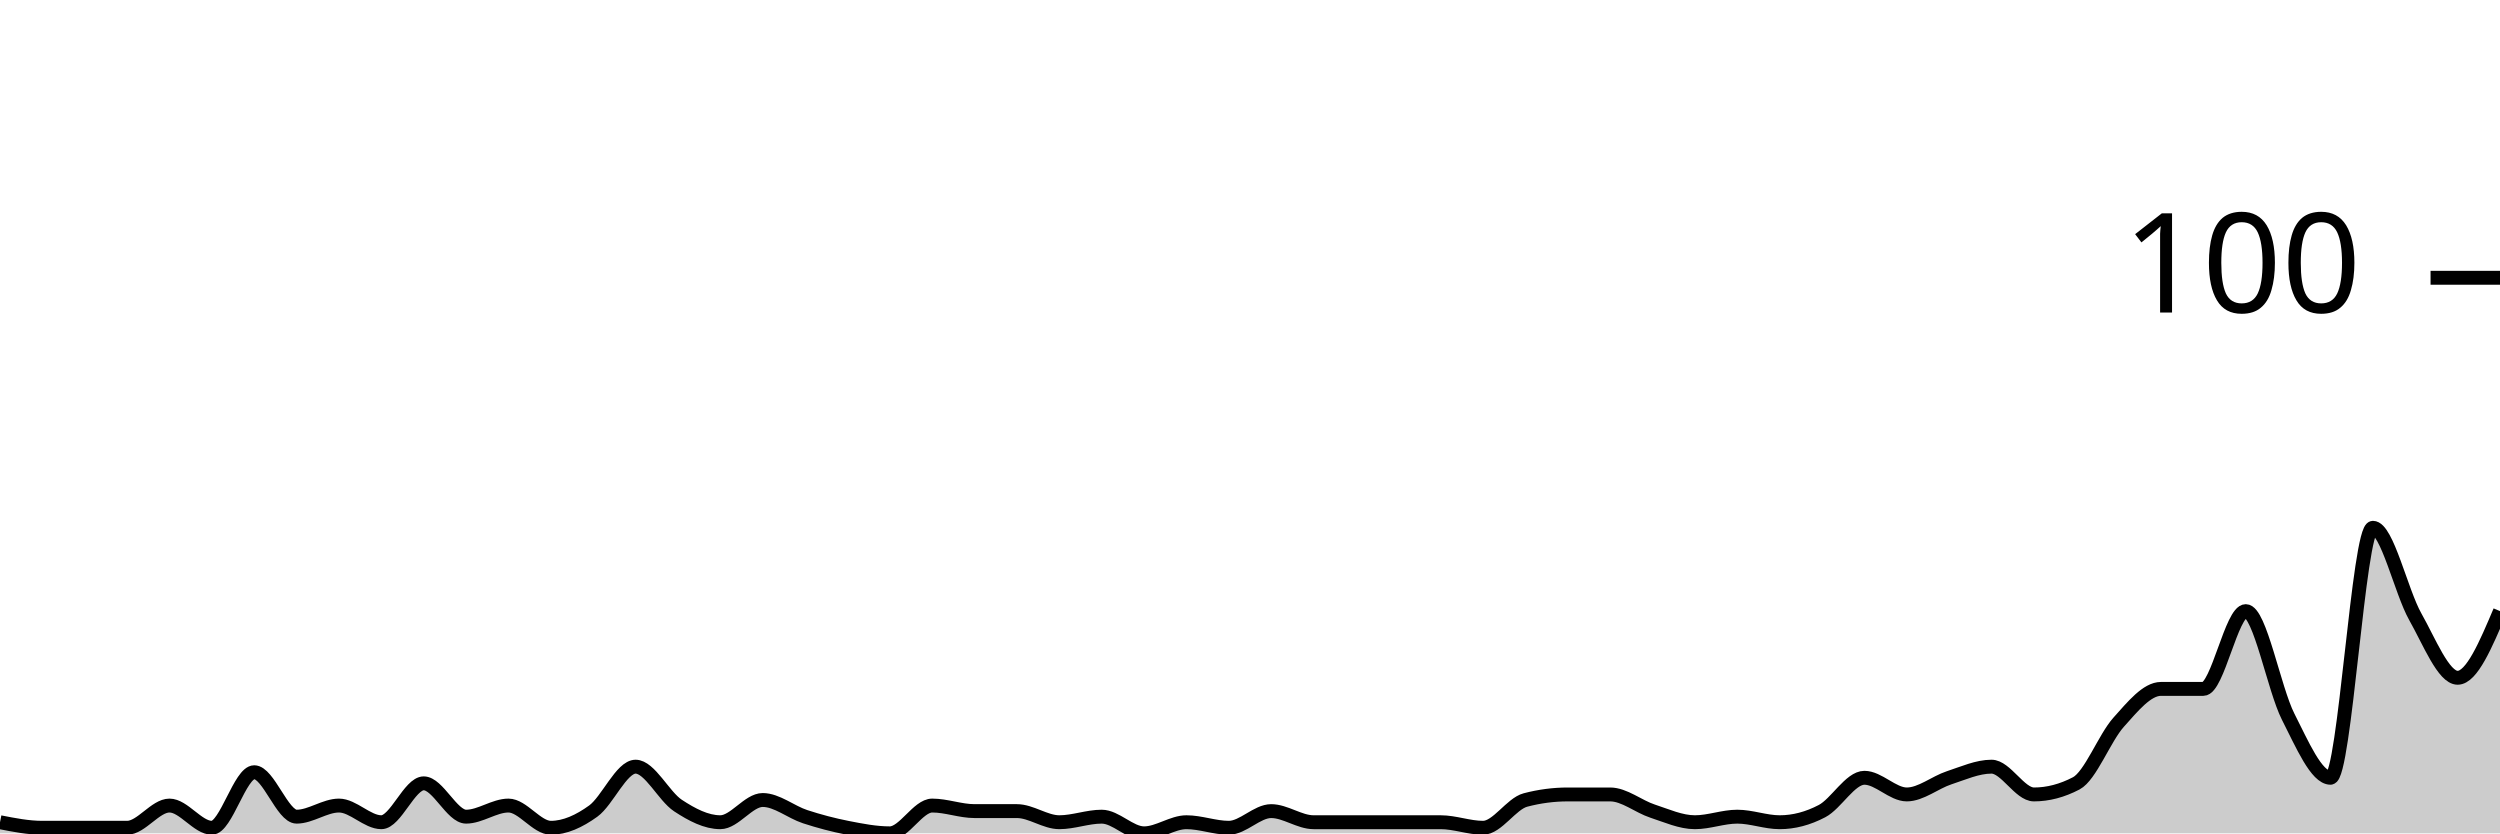
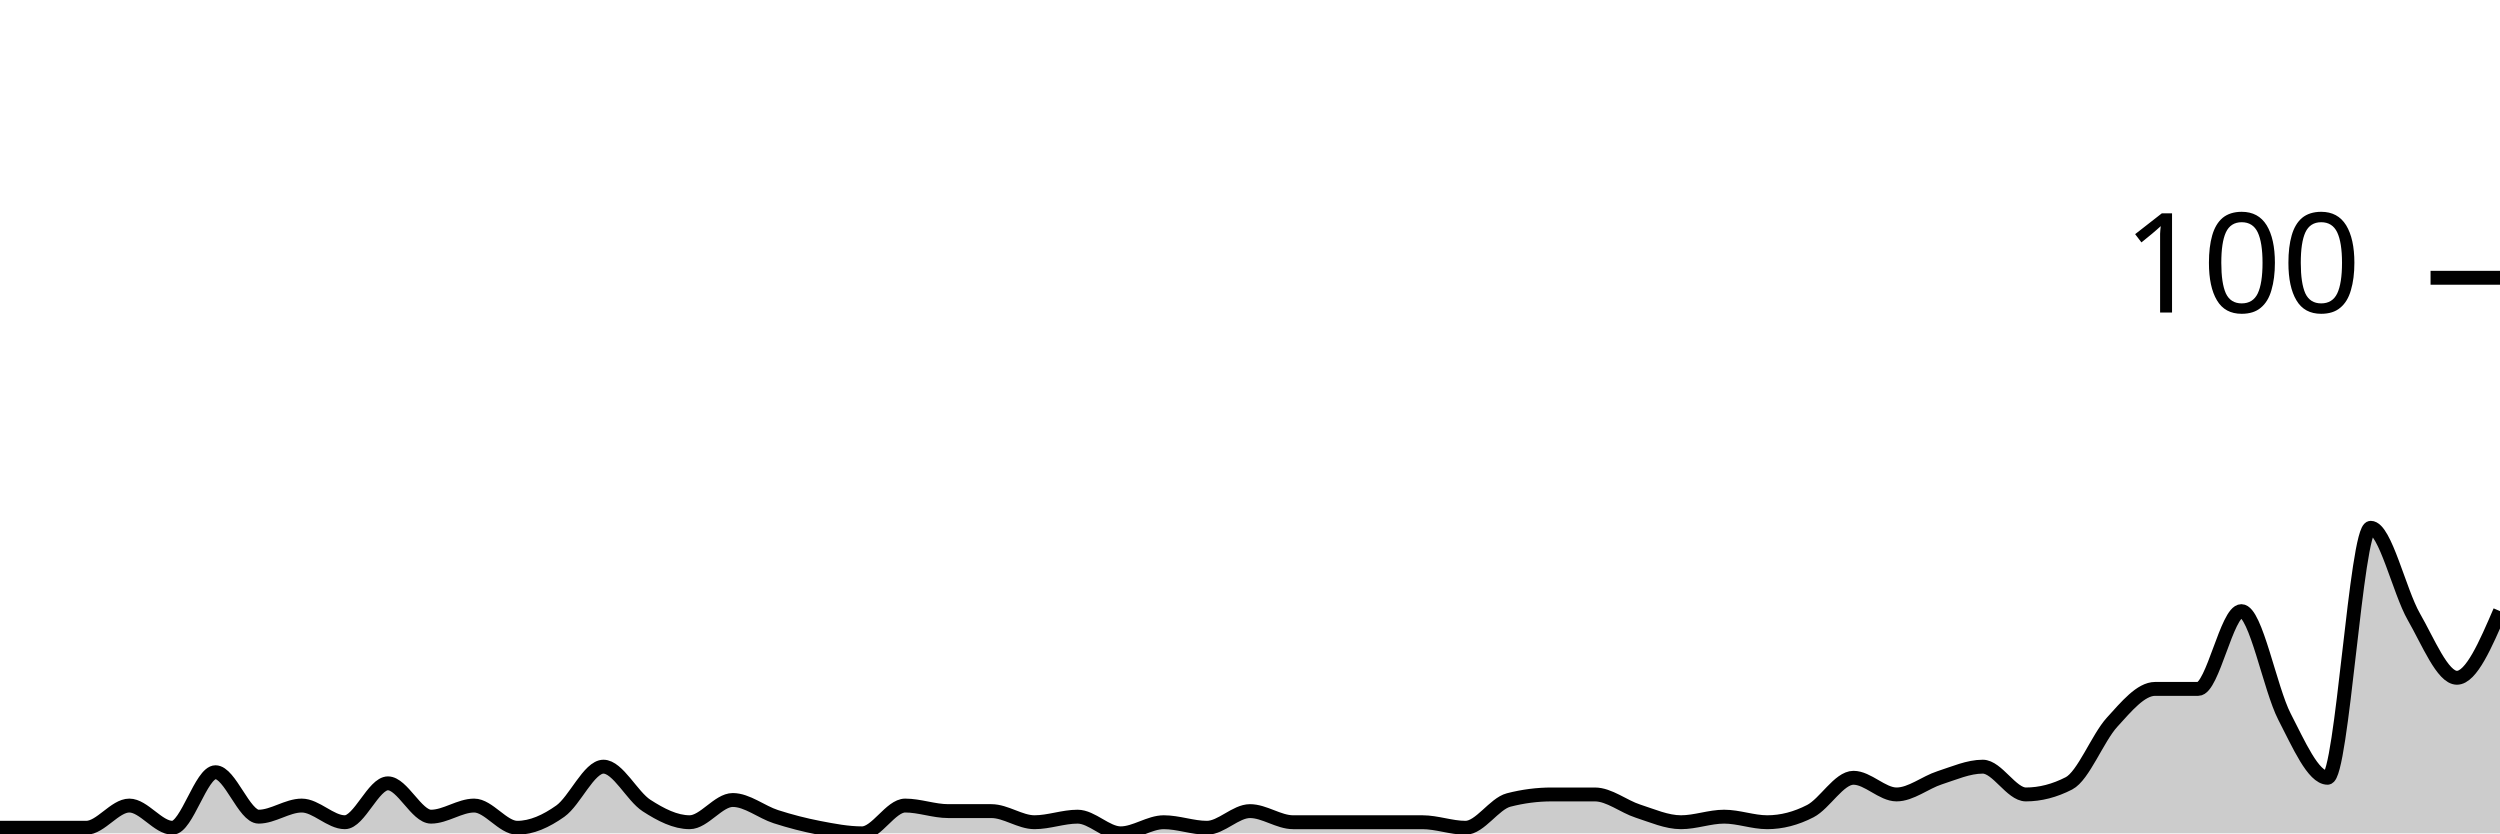
<svg xmlns="http://www.w3.org/2000/svg" viewBox="0 0 180 60">
  <g transform="translate(0,20)">
-     <path class="area" fill="rgba(0, 0, 0, 0.2)" d="M0,39.2C1.017,39.4,2.034,39.6,3.051,39.6C4.068,39.6,5.085,39.6,6.102,39.6C7.119,39.6,8.136,39.6,9.153,39.6C10.169,39.6,11.186,38,12.203,38C13.22,38,14.237,39.6,15.254,39.6C16.271,39.6,17.288,35.6,18.305,35.6C19.322,35.6,20.339,38.8,21.356,38.8C22.373,38.8,23.39,38,24.407,38C25.424,38,26.441,39.2,27.458,39.2C28.475,39.2,29.492,36.4,30.508,36.4C31.525,36.4,32.542,38.8,33.559,38.8C34.576,38.8,35.593,38,36.61,38C37.627,38,38.644,39.6,39.661,39.6C40.678,39.6,41.695,39.133,42.712,38.4C43.729,37.667,44.746,35.2,45.763,35.2C46.78,35.2,47.797,37.333,48.814,38C49.831,38.667,50.847,39.2,51.864,39.2C52.881,39.2,53.898,37.6,54.915,37.6C55.932,37.6,56.949,38.467,57.966,38.8C58.983,39.133,60,39.4,61.017,39.6C62.034,39.8,63.051,40,64.068,40C65.085,40,66.102,38,67.119,38C68.136,38,69.153,38.4,70.169,38.4C71.186,38.4,72.203,38.4,73.22,38.4C74.237,38.4,75.254,39.2,76.271,39.2C77.288,39.2,78.305,38.8,79.322,38.8C80.339,38.8,81.356,40,82.373,40C83.39,40,84.407,39.2,85.424,39.2C86.441,39.2,87.458,39.6,88.475,39.6C89.492,39.6,90.508,38.4,91.525,38.4C92.542,38.4,93.559,39.2,94.576,39.2C95.593,39.2,96.61,39.2,97.627,39.2C98.644,39.2,99.661,39.2,100.678,39.2C101.695,39.2,102.712,39.2,103.729,39.2C104.746,39.2,105.763,39.6,106.78,39.6C107.797,39.6,108.814,37.867,109.831,37.6C110.847,37.333,111.864,37.2,112.881,37.2C113.898,37.2,114.915,37.2,115.932,37.2C116.949,37.2,117.966,38.067,118.983,38.4C120,38.733,121.017,39.2,122.034,39.2C123.051,39.2,124.068,38.8,125.085,38.8C126.102,38.8,127.119,39.2,128.136,39.2C129.153,39.2,130.169,38.933,131.186,38.4C132.203,37.867,133.22,36,134.237,36C135.254,36,136.271,37.2,137.288,37.2C138.305,37.2,139.322,36.333,140.339,36C141.356,35.667,142.373,35.2,143.39,35.2C144.407,35.2,145.424,37.2,146.441,37.2C147.458,37.2,148.475,36.933,149.492,36.4C150.508,35.867,151.525,33.133,152.542,32C153.559,30.867,154.576,29.6,155.593,29.6C156.61,29.6,157.627,29.6,158.644,29.6C159.661,29.6,160.678,24,161.695,24C162.712,24,163.729,29.6,164.746,31.6C165.763,33.6,166.78,36,167.797,36C168.814,36,169.831,18,170.847,18C171.864,18,172.881,22.6,173.898,24.4C174.915,26.2,175.932,28.8,176.949,28.8C177.966,28.8,178.983,26.4,180,24L180,40C178.983,40,177.966,40,176.949,40C175.932,40,174.915,40,173.898,40C172.881,40,171.864,40,170.847,40C169.831,40,168.814,40,167.797,40C166.78,40,165.763,40,164.746,40C163.729,40,162.712,40,161.695,40C160.678,40,159.661,40,158.644,40C157.627,40,156.61,40,155.593,40C154.576,40,153.559,40,152.542,40C151.525,40,150.508,40,149.492,40C148.475,40,147.458,40,146.441,40C145.424,40,144.407,40,143.39,40C142.373,40,141.356,40,140.339,40C139.322,40,138.305,40,137.288,40C136.271,40,135.254,40,134.237,40C133.22,40,132.203,40,131.186,40C130.169,40,129.153,40,128.136,40C127.119,40,126.102,40,125.085,40C124.068,40,123.051,40,122.034,40C121.017,40,120,40,118.983,40C117.966,40,116.949,40,115.932,40C114.915,40,113.898,40,112.881,40C111.864,40,110.847,40,109.831,40C108.814,40,107.797,40,106.78,40C105.763,40,104.746,40,103.729,40C102.712,40,101.695,40,100.678,40C99.661,40,98.644,40,97.627,40C96.61,40,95.593,40,94.576,40C93.559,40,92.542,40,91.525,40C90.508,40,89.492,40,88.475,40C87.458,40,86.441,40,85.424,40C84.407,40,83.39,40,82.373,40C81.356,40,80.339,40,79.322,40C78.305,40,77.288,40,76.271,40C75.254,40,74.237,40,73.22,40C72.203,40,71.186,40,70.169,40C69.153,40,68.136,40,67.119,40C66.102,40,65.085,40,64.068,40C63.051,40,62.034,40,61.017,40C60,40,58.983,40,57.966,40C56.949,40,55.932,40,54.915,40C53.898,40,52.881,40,51.864,40C50.847,40,49.831,40,48.814,40C47.797,40,46.78,40,45.763,40C44.746,40,43.729,40,42.712,40C41.695,40,40.678,40,39.661,40C38.644,40,37.627,40,36.61,40C35.593,40,34.576,40,33.559,40C32.542,40,31.525,40,30.508,40C29.492,40,28.475,40,27.458,40C26.441,40,25.424,40,24.407,40C23.39,40,22.373,40,21.356,40C20.339,40,19.322,40,18.305,40C17.288,40,16.271,40,15.254,40C14.237,40,13.22,40,12.203,40C11.186,40,10.169,40,9.153,40C8.136,40,7.119,40,6.102,40C5.085,40,4.068,40,3.051,40C2.034,40,1.017,40,0,40Z" />
-     <path class="line" stroke="black" fill="none" d="M0,39.2C1.017,39.4,2.034,39.6,3.051,39.6C4.068,39.6,5.085,39.6,6.102,39.6C7.119,39.6,8.136,39.6,9.153,39.6C10.169,39.6,11.186,38,12.203,38C13.22,38,14.237,39.6,15.254,39.6C16.271,39.6,17.288,35.6,18.305,35.6C19.322,35.6,20.339,38.8,21.356,38.8C22.373,38.8,23.39,38,24.407,38C25.424,38,26.441,39.2,27.458,39.2C28.475,39.2,29.492,36.4,30.508,36.4C31.525,36.4,32.542,38.8,33.559,38.8C34.576,38.8,35.593,38,36.61,38C37.627,38,38.644,39.6,39.661,39.6C40.678,39.6,41.695,39.133,42.712,38.4C43.729,37.667,44.746,35.2,45.763,35.2C46.78,35.2,47.797,37.333,48.814,38C49.831,38.667,50.847,39.2,51.864,39.2C52.881,39.2,53.898,37.6,54.915,37.6C55.932,37.6,56.949,38.467,57.966,38.8C58.983,39.133,60,39.4,61.017,39.6C62.034,39.8,63.051,40,64.068,40C65.085,40,66.102,38,67.119,38C68.136,38,69.153,38.4,70.169,38.4C71.186,38.4,72.203,38.4,73.22,38.4C74.237,38.4,75.254,39.2,76.271,39.2C77.288,39.2,78.305,38.8,79.322,38.8C80.339,38.8,81.356,40,82.373,40C83.39,40,84.407,39.2,85.424,39.2C86.441,39.2,87.458,39.6,88.475,39.6C89.492,39.6,90.508,38.4,91.525,38.4C92.542,38.4,93.559,39.2,94.576,39.2C95.593,39.2,96.61,39.2,97.627,39.2C98.644,39.2,99.661,39.2,100.678,39.2C101.695,39.2,102.712,39.2,103.729,39.2C104.746,39.2,105.763,39.6,106.78,39.6C107.797,39.6,108.814,37.867,109.831,37.6C110.847,37.333,111.864,37.2,112.881,37.2C113.898,37.2,114.915,37.2,115.932,37.2C116.949,37.2,117.966,38.067,118.983,38.4C120,38.733,121.017,39.2,122.034,39.2C123.051,39.2,124.068,38.8,125.085,38.8C126.102,38.8,127.119,39.2,128.136,39.2C129.153,39.2,130.169,38.933,131.186,38.4C132.203,37.867,133.22,36,134.237,36C135.254,36,136.271,37.2,137.288,37.2C138.305,37.2,139.322,36.333,140.339,36C141.356,35.667,142.373,35.2,143.39,35.2C144.407,35.2,145.424,37.2,146.441,37.2C147.458,37.2,148.475,36.933,149.492,36.4C150.508,35.867,151.525,33.133,152.542,32C153.559,30.867,154.576,29.6,155.593,29.6C156.61,29.6,157.627,29.6,158.644,29.6C159.661,29.6,160.678,24,161.695,24C162.712,24,163.729,29.6,164.746,31.6C165.763,33.6,166.78,36,167.797,36C168.814,36,169.831,18,170.847,18C171.864,18,172.881,22.6,173.898,24.4C174.915,26.2,175.932,28.8,176.949,28.8C177.966,28.8,178.983,26.4,180,24" />
+     <path class="area" fill="rgba(0, 0, 0, 0.2)" d="M0,39.6C1.034,39.6,2.069,39.6,3.103,39.6C4.138,39.6,5.172,39.6,6.207,39.6C7.241,39.6,8.276,38,9.31,38C10.345,38,11.379,39.6,12.414,39.6C13.448,39.6,14.483,35.6,15.517,35.6C16.552,35.6,17.586,38.8,18.621,38.8C19.655,38.8,20.69,38,21.724,38C22.759,38,23.793,39.2,24.828,39.2C25.862,39.2,26.897,36.4,27.931,36.4C28.966,36.4,30,38.8,31.034,38.8C32.069,38.8,33.103,38,34.138,38C35.172,38,36.207,39.6,37.241,39.6C38.276,39.6,39.31,39.133,40.345,38.4C41.379,37.667,42.414,35.2,43.448,35.2C44.483,35.2,45.517,37.333,46.552,38C47.586,38.667,48.621,39.2,49.655,39.2C50.69,39.2,51.724,37.6,52.759,37.6C53.793,37.6,54.828,38.467,55.862,38.8C56.897,39.133,57.931,39.4,58.966,39.6C60,39.8,61.034,40,62.069,40C63.103,40,64.138,38,65.172,38C66.207,38,67.241,38.4,68.276,38.4C69.31,38.4,70.345,38.4,71.379,38.4C72.414,38.4,73.448,39.2,74.483,39.2C75.517,39.2,76.552,38.8,77.586,38.8C78.621,38.8,79.655,40,80.69,40C81.724,40,82.759,39.2,83.793,39.2C84.828,39.2,85.862,39.6,86.897,39.6C87.931,39.6,88.966,38.4,90,38.4C91.034,38.4,92.069,39.2,93.103,39.2C94.138,39.2,95.172,39.2,96.207,39.2C97.241,39.2,98.276,39.2,99.31,39.2C100.345,39.2,101.379,39.2,102.414,39.2C103.448,39.2,104.483,39.6,105.517,39.6C106.552,39.6,107.586,37.867,108.621,37.6C109.655,37.333,110.69,37.2,111.724,37.2C112.759,37.2,113.793,37.2,114.828,37.2C115.862,37.2,116.897,38.067,117.931,38.4C118.966,38.733,120,39.2,121.034,39.2C122.069,39.2,123.103,38.8,124.138,38.8C125.172,38.8,126.207,39.2,127.241,39.2C128.276,39.2,129.31,38.933,130.345,38.4C131.379,37.867,132.414,36,133.448,36C134.483,36,135.517,37.2,136.552,37.2C137.586,37.2,138.621,36.333,139.655,36C140.69,35.667,141.724,35.2,142.759,35.2C143.793,35.2,144.828,37.2,145.862,37.2C146.897,37.2,147.931,36.933,148.966,36.4C150,35.867,151.034,33.133,152.069,32C153.103,30.867,154.138,29.6,155.172,29.6C156.207,29.6,157.241,29.6,158.276,29.6C159.31,29.6,160.345,24,161.379,24C162.414,24,163.448,29.6,164.483,31.6C165.517,33.6,166.552,36,167.586,36C168.621,36,169.655,18,170.69,18C171.724,18,172.759,22.6,173.793,24.4C174.828,26.2,175.862,28.8,176.897,28.8C177.931,28.8,178.966,26.4,180,24L180,40C178.966,40,177.931,40,176.897,40C175.862,40,174.828,40,173.793,40C172.759,40,171.724,40,170.69,40C169.655,40,168.621,40,167.586,40C166.552,40,165.517,40,164.483,40C163.448,40,162.414,40,161.379,40C160.345,40,159.31,40,158.276,40C157.241,40,156.207,40,155.172,40C154.138,40,153.103,40,152.069,40C151.034,40,150,40,148.966,40C147.931,40,146.897,40,145.862,40C144.828,40,143.793,40,142.759,40C141.724,40,140.69,40,139.655,40C138.621,40,137.586,40,136.552,40C135.517,40,134.483,40,133.448,40C132.414,40,131.379,40,130.345,40C129.31,40,128.276,40,127.241,40C126.207,40,125.172,40,124.138,40C123.103,40,122.069,40,121.034,40C120,40,118.966,40,117.931,40C116.897,40,115.862,40,114.828,40C113.793,40,112.759,40,111.724,40C110.69,40,109.655,40,108.621,40C107.586,40,106.552,40,105.517,40C104.483,40,103.448,40,102.414,40C101.379,40,100.345,40,99.31,40C98.276,40,97.241,40,96.207,40C95.172,40,94.138,40,93.103,40C92.069,40,91.034,40,90,40C88.966,40,87.931,40,86.897,40C85.862,40,84.828,40,83.793,40C82.759,40,81.724,40,80.69,40C79.655,40,78.621,40,77.586,40C76.552,40,75.517,40,74.483,40C73.448,40,72.414,40,71.379,40C70.345,40,69.31,40,68.276,40C67.241,40,66.207,40,65.172,40C64.138,40,63.103,40,62.069,40C61.034,40,60,40,58.966,40C57.931,40,56.897,40,55.862,40C54.828,40,53.793,40,52.759,40C51.724,40,50.69,40,49.655,40C48.621,40,47.586,40,46.552,40C45.517,40,44.483,40,43.448,40C42.414,40,41.379,40,40.345,40C39.31,40,38.276,40,37.241,40C36.207,40,35.172,40,34.138,40C33.103,40,32.069,40,31.034,40C30,40,28.966,40,27.931,40C26.897,40,25.862,40,24.828,40C23.793,40,22.759,40,21.724,40C20.69,40,19.655,40,18.621,40C17.586,40,16.552,40,15.517,40C14.483,40,13.448,40,12.414,40C11.379,40,10.345,40,9.31,40C8.276,40,7.241,40,6.207,40C5.172,40,4.138,40,3.103,40C2.069,40,1.034,40,0,40Z" />
+     <path class="line" stroke="black" fill="none" d="M0,39.6C1.034,39.6,2.069,39.6,3.103,39.6C4.138,39.6,5.172,39.6,6.207,39.6C7.241,39.6,8.276,38,9.31,38C10.345,38,11.379,39.6,12.414,39.6C13.448,39.6,14.483,35.6,15.517,35.6C16.552,35.6,17.586,38.8,18.621,38.8C19.655,38.8,20.69,38,21.724,38C22.759,38,23.793,39.2,24.828,39.2C25.862,39.2,26.897,36.4,27.931,36.4C28.966,36.4,30,38.8,31.034,38.8C32.069,38.8,33.103,38,34.138,38C35.172,38,36.207,39.6,37.241,39.6C38.276,39.6,39.31,39.133,40.345,38.4C41.379,37.667,42.414,35.2,43.448,35.2C44.483,35.2,45.517,37.333,46.552,38C47.586,38.667,48.621,39.2,49.655,39.2C50.69,39.2,51.724,37.6,52.759,37.6C53.793,37.6,54.828,38.467,55.862,38.8C56.897,39.133,57.931,39.4,58.966,39.6C60,39.8,61.034,40,62.069,40C63.103,40,64.138,38,65.172,38C66.207,38,67.241,38.4,68.276,38.4C69.31,38.4,70.345,38.4,71.379,38.4C72.414,38.4,73.448,39.2,74.483,39.2C75.517,39.2,76.552,38.8,77.586,38.8C78.621,38.8,79.655,40,80.69,40C81.724,40,82.759,39.2,83.793,39.2C84.828,39.2,85.862,39.6,86.897,39.6C87.931,39.6,88.966,38.4,90,38.4C91.034,38.4,92.069,39.2,93.103,39.2C94.138,39.2,95.172,39.2,96.207,39.2C97.241,39.2,98.276,39.2,99.31,39.2C100.345,39.2,101.379,39.2,102.414,39.2C103.448,39.2,104.483,39.6,105.517,39.6C106.552,39.6,107.586,37.867,108.621,37.6C109.655,37.333,110.69,37.2,111.724,37.2C112.759,37.2,113.793,37.2,114.828,37.2C115.862,37.2,116.897,38.067,117.931,38.4C118.966,38.733,120,39.2,121.034,39.2C122.069,39.2,123.103,38.8,124.138,38.8C125.172,38.8,126.207,39.2,127.241,39.2C128.276,39.2,129.31,38.933,130.345,38.4C131.379,37.867,132.414,36,133.448,36C134.483,36,135.517,37.2,136.552,37.2C137.586,37.2,138.621,36.333,139.655,36C140.69,35.667,141.724,35.2,142.759,35.2C143.793,35.2,144.828,37.2,145.862,37.2C146.897,37.2,147.931,36.933,148.966,36.4C150,35.867,151.034,33.133,152.069,32C153.103,30.867,154.138,29.6,155.172,29.6C156.207,29.6,157.241,29.6,158.276,29.6C159.31,29.6,160.345,24,161.379,24C162.414,24,163.448,29.6,164.483,31.6C165.517,33.6,166.552,36,167.586,36C168.621,36,169.655,18,170.69,18C171.724,18,172.759,22.6,173.793,24.4C174.828,26.2,175.862,28.8,176.897,28.8C177.931,28.8,178.966,26.4,180,24" />
    <path class="axis-ceiling" stroke-width="1" stroke="black" fill="none" d="M175,0L180,0" />
    <text class="axis-ceiling-label" font-family="sans-serif" text-anchor="end" font-size="10px" x="170" y="2.5">100</text>
  </g>
</svg>
